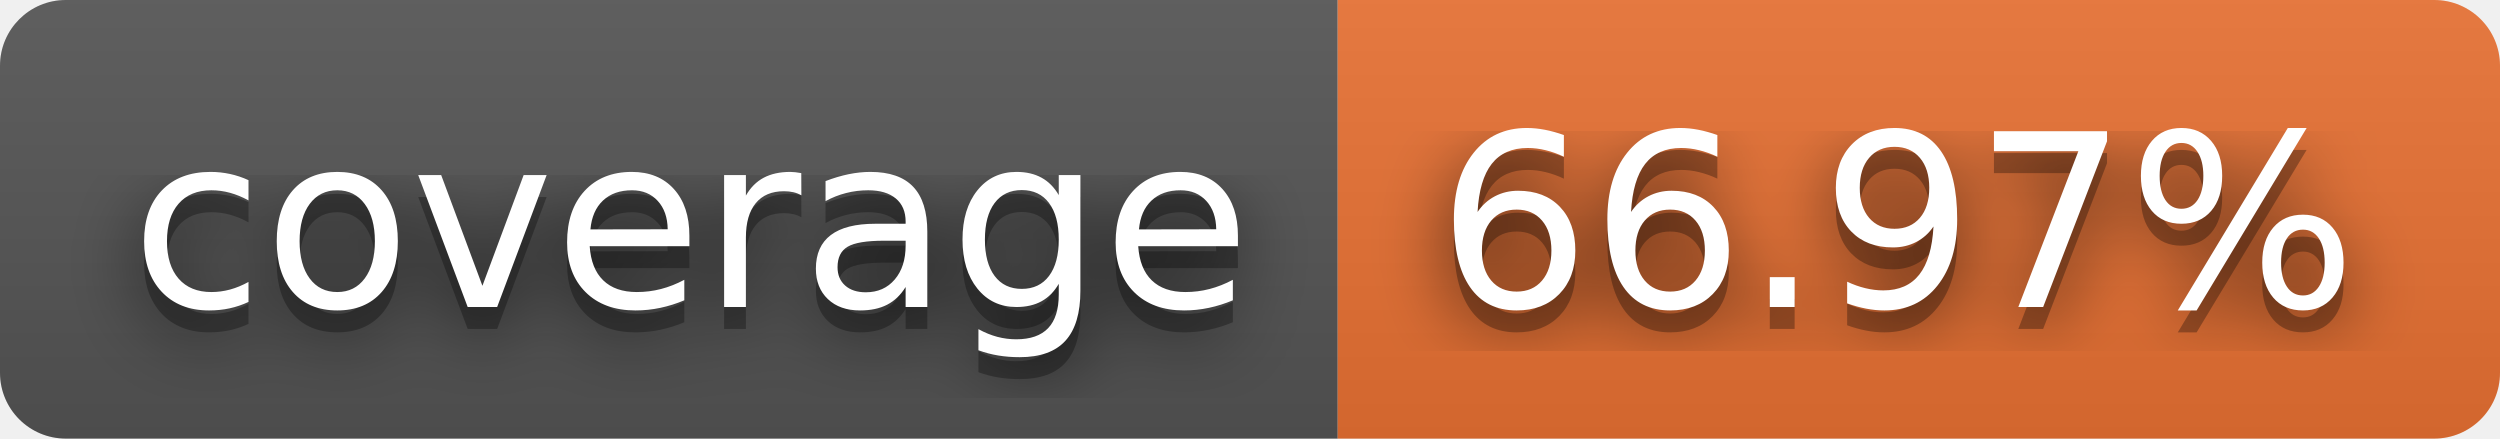
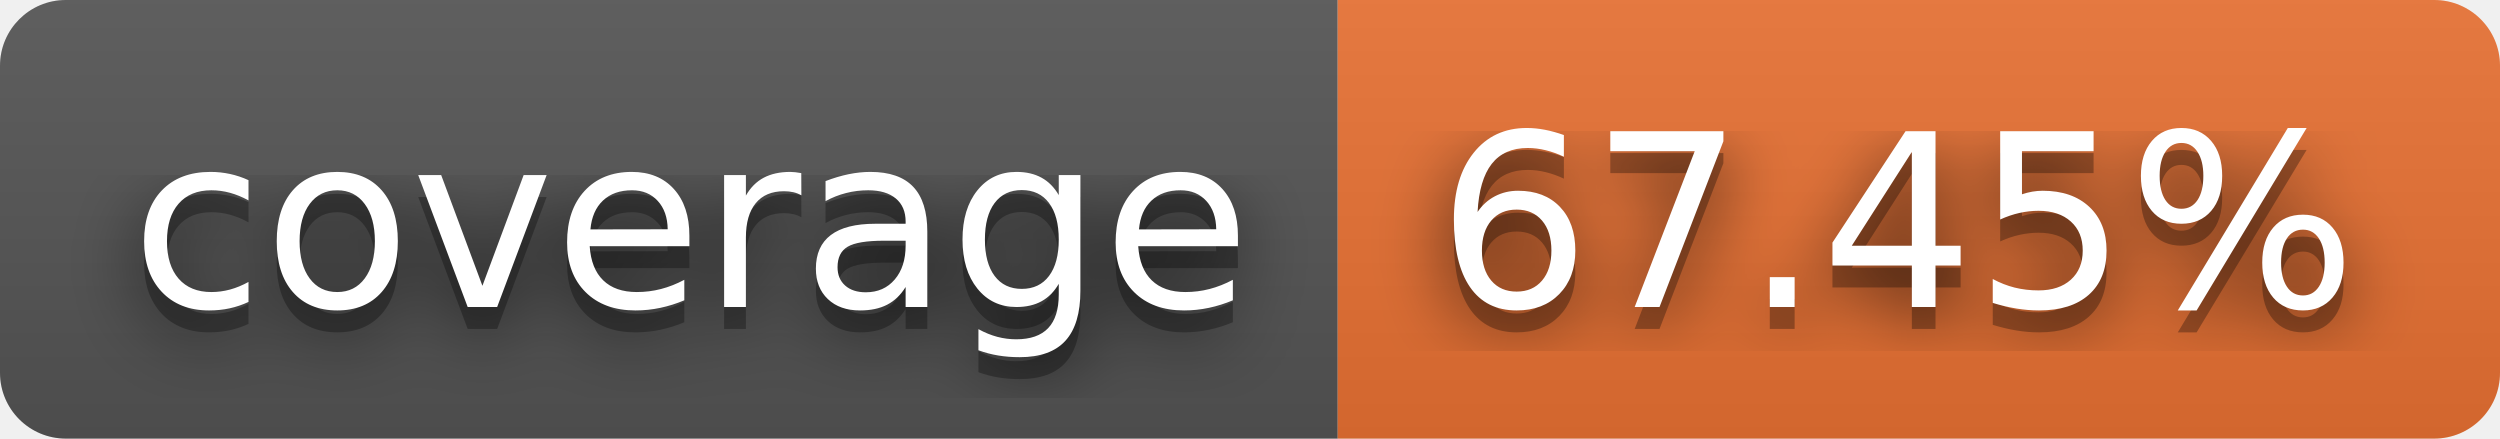
- <svg xmlns="http://www.w3.org/2000/svg" width="114" height="20" role="img" aria-label="coverage: 66.97%">
+ <svg xmlns="http://www.w3.org/2000/svg" width="114" height="20" role="img" aria-label="coverage: 67.45%">
  <filter id="blur">
    <feGaussianBlur in="SourceGraphic" stdDeviation="16" />
  </filter>
  <linearGradient id="s" x2="0" y2="100%">
    <stop offset="0" stop-color="#bbb" stop-opacity=".1" />
    <stop offset="1" stop-opacity=".1" />
  </linearGradient>
  <clipPath id="r">
    <rect width="114" height="20" rx="3" fill="#fff" />
  </clipPath>
  <g clip-path="url(#r)">
    <rect width="61" height="20" fill="#555" />
    <rect x="61" width="53" height="20" fill="#ea7233" />
    <rect width="114" height="20" fill="url(#s)" />
  </g>
  <g fill="#fff" text-anchor="middle" font-family="Verdana,Geneva,DejaVu Sans,sans-serif" text-rendering="geometricPrecision" font-size="110">
    <text aria-hidden="true" x="315" y="150" fill="#010101" fill-opacity=".80" filter="url(#blur)" transform="scale(.1)" textLength="510">coverage</text>
    <text aria-hidden="true" x="315" y="150" fill="#010101" fill-opacity=".3" transform="scale(.1)" textLength="510">coverage</text>
    <text x="315" y="140" transform="scale(.1)" fill="#fff" textLength="510">coverage</text>
-     <text aria-hidden="true" x="865" y="150" fill="#010101" fill-opacity=".80" filter="url(#blur)" transform="scale(.1)" textLength="430">66.97%</text>
-     <text aria-hidden="true" x="865" y="150" fill="#010101" fill-opacity=".3" transform="scale(.1)" textLength="430">66.97%</text>
-     <text x="865" y="140" transform="scale(.1)" fill="#fff" textLength="430">66.97%</text>
+     <text aria-hidden="true" x="865" y="150" fill="#010101" fill-opacity=".80" filter="url(#blur)" transform="scale(.1)" textLength="430">67.45%</text>
+     <text aria-hidden="true" x="865" y="150" fill="#010101" fill-opacity=".3" transform="scale(.1)" textLength="430">67.45%</text>
+     <text x="865" y="140" transform="scale(.1)" fill="#fff" textLength="430">67.45%</text>
  </g>
</svg>
